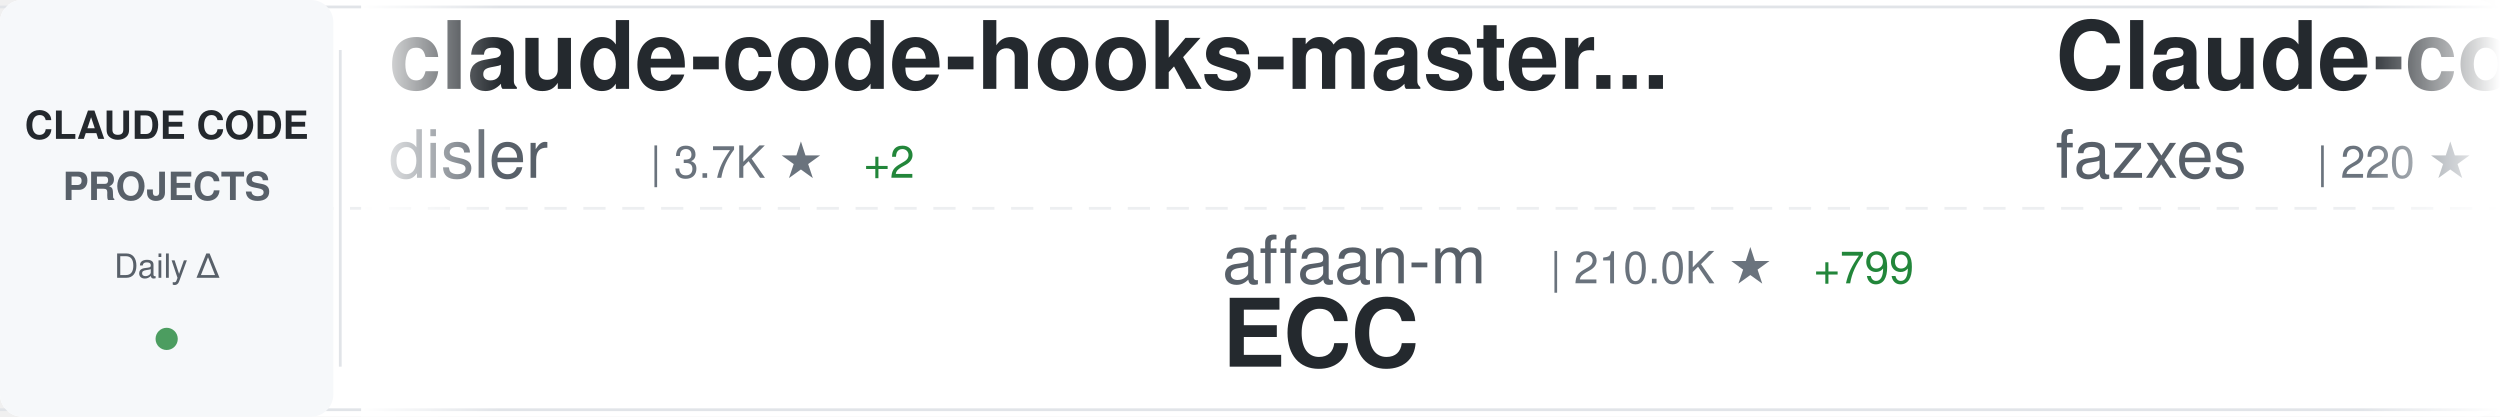
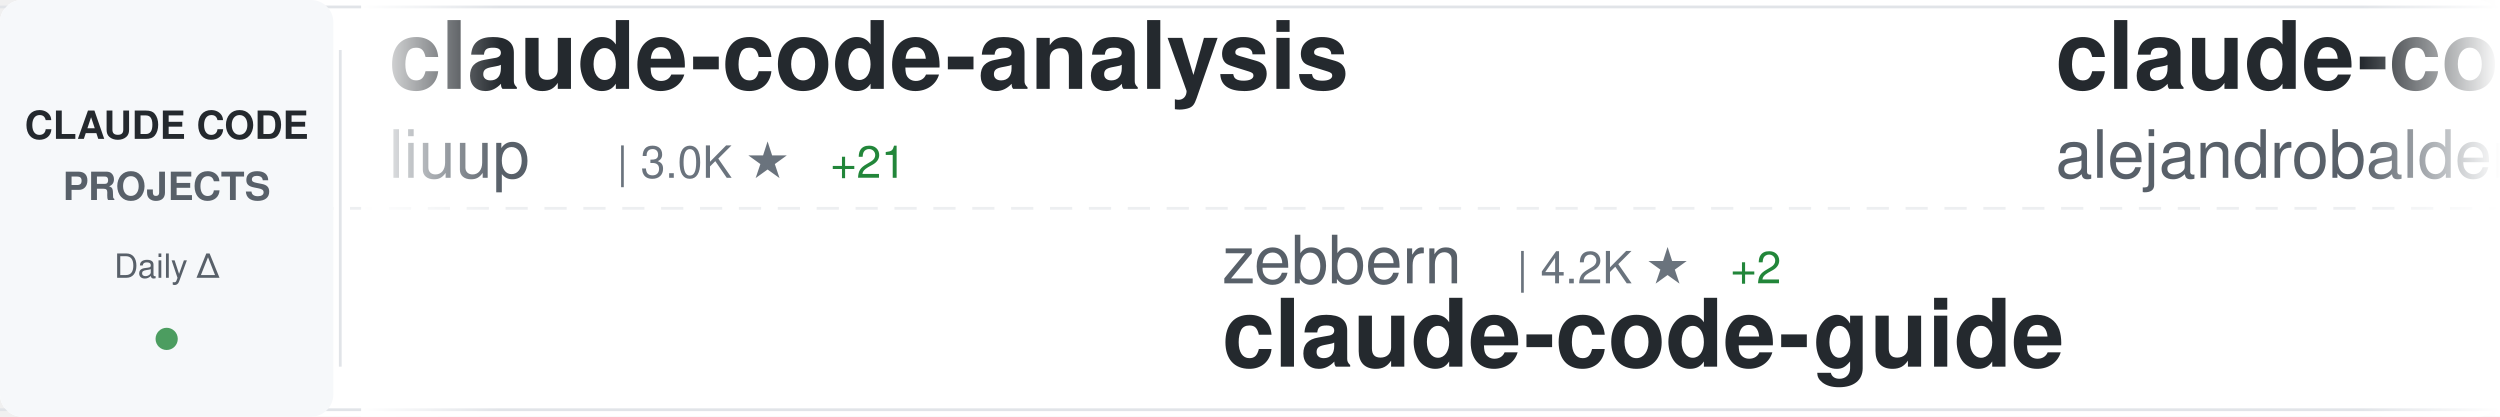
<svg xmlns="http://www.w3.org/2000/svg" width="900" height="150">
  <defs>
    <linearGradient id="awesomeLeftFade" x1="0%" y1="0%" x2="100%" y2="0%">
      <stop offset="0%" style="stop-color:#ffffff;stop-opacity:1" />
      <stop offset="100%" style="stop-color:#ffffff;stop-opacity:0" />
    </linearGradient>
    <linearGradient id="awesomeRightFade" x1="0%" y1="0%" x2="100%" y2="0%">
      <stop offset="0%" style="stop-color:#ffffff;stop-opacity:0" />
      <stop offset="100%" style="stop-color:#ffffff;stop-opacity:1" />
    </linearGradient>
  </defs>
  <rect width="900" height="150" fill="#ffffff" rx="8" />
  <rect x="0" y="2" width="900" height="1" fill="#e1e4e8" />
  <rect x="0" y="147" width="900" height="1" fill="#e1e4e8" />
  <line x1="0" y1="75" x2="900" y2="75" stroke="#e1e4e8" stroke-width="1" stroke-dasharray="8 6" opacity="0.6" />
  <rect x="0" y="0" width="120" height="150" fill="#f6f8fa" rx="8" />
  <text x="60" y="50" font-family="-apple-system, BlinkMacSystemFont, 'Segoe UI', Helvetica, Arial, sans-serif" font-size="14" font-weight="600" fill="#24292e" text-anchor="middle">CLAUDE CODE</text>
  <text x="60" y="72" font-family="-apple-system, BlinkMacSystemFont, 'Segoe UI', Helvetica, Arial, sans-serif" font-size="14" font-weight="600" fill="#586069" text-anchor="middle">PROJECTS</text>
  <text x="60" y="100" font-family="-apple-system, BlinkMacSystemFont, 'Segoe UI', Helvetica, Arial, sans-serif" font-size="12" font-weight="500" fill="#586069" text-anchor="middle">Daily Δ</text>
  <circle cx="60" cy="122" r="4" fill="#22863a" opacity="0.8" />
  <rect x="122" y="18" width="1" height="114" fill="#e1e4e8" />
  <clipPath id="awesomeTickerClip">
    <rect x="130" y="0" width="770" height="150" />
  </clipPath>
  <g clip-path="url(#awesomeTickerClip)">
    <g id="awesomeTickerItems">
      <animateTransform attributeName="transform" attributeType="XML" type="translate" from="0 0" to="-3000 0" dur="54s" repeatCount="indefinite" />
      <g transform="translate(0, 0)">
-         <text x="140" y="32" font-family="-apple-system, BlinkMacSystemFont, 'Segoe UI', Helvetica, Arial, sans-serif" font-size="34" font-weight="600" fill="#24292e">claude-code-hooks-master...</text>
-         <text x="140" y="64" font-family="-apple-system, BlinkMacSystemFont, 'Segoe UI', Helvetica, Arial, sans-serif" font-size="24" font-weight="400" fill="#586069">disler</text>
-         <text x="234" y="64" font-family="-apple-system, BlinkMacSystemFont, 'Segoe UI', Helvetica, Arial, sans-serif" font-size="16" font-weight="500" fill="#6a737d">| 3.7K ★</text>
-         <text x="311" y="64" font-family="-apple-system, BlinkMacSystemFont, 'Segoe UI', Helvetica, Arial, sans-serif" font-size="16" font-weight="500" fill="#22863a"> +2</text>
+         <text x="140" y="32" font-family="-apple-system, BlinkMacSystemFont, 'Segoe UI', Helvetica, Arial, sans-serif" font-size="34" font-weight="600" fill="#24292e">claude-code-analysis</text>
+         <text x="140" y="64" font-family="-apple-system, BlinkMacSystemFont, 'Segoe UI', Helvetica, Arial, sans-serif" font-size="24" font-weight="400" fill="#586069">liuup</text>
+         <text x="222" y="64" font-family="-apple-system, BlinkMacSystemFont, 'Segoe UI', Helvetica, Arial, sans-serif" font-size="16" font-weight="500" fill="#6a737d">| 3.0K ★</text>
+         <text x="299" y="64" font-family="-apple-system, BlinkMacSystemFont, 'Segoe UI', Helvetica, Arial, sans-serif" font-size="16" font-weight="500" fill="#22863a"> +21</text>
      </g>
      <g transform="translate(300, 0)">
-         <text x="140" y="102" font-family="-apple-system, BlinkMacSystemFont, 'Segoe UI', Helvetica, Arial, sans-serif" font-size="24" font-weight="400" fill="#586069">affaan-m</text>
-         <text x="258" y="102" font-family="-apple-system, BlinkMacSystemFont, 'Segoe UI', Helvetica, Arial, sans-serif" font-size="16" font-weight="500" fill="#6a737d">| 210.0K ★</text>
-         <text x="353" y="102" font-family="-apple-system, BlinkMacSystemFont, 'Segoe UI', Helvetica, Arial, sans-serif" font-size="16" font-weight="500" fill="#22863a"> +799</text>
-         <text x="140" y="132" font-family="-apple-system, BlinkMacSystemFont, 'Segoe UI', Helvetica, Arial, sans-serif" font-size="34" font-weight="600" fill="#24292e">ECC</text>
+         <text x="140" y="102" font-family="-apple-system, BlinkMacSystemFont, 'Segoe UI', Helvetica, Arial, sans-serif" font-size="24" font-weight="400" fill="#586069">zebbern</text>
+         <text x="246" y="102" font-family="-apple-system, BlinkMacSystemFont, 'Segoe UI', Helvetica, Arial, sans-serif" font-size="16" font-weight="500" fill="#6a737d">| 4.2K ★</text>
+         <text x="323" y="102" font-family="-apple-system, BlinkMacSystemFont, 'Segoe UI', Helvetica, Arial, sans-serif" font-size="16" font-weight="500" fill="#22863a"> +2</text>
+         <text x="140" y="132" font-family="-apple-system, BlinkMacSystemFont, 'Segoe UI', Helvetica, Arial, sans-serif" font-size="34" font-weight="600" fill="#24292e">claude-code-guide</text>
      </g>
      <g transform="translate(600, 0)">
-         <text x="140" y="32" font-family="-apple-system, BlinkMacSystemFont, 'Segoe UI', Helvetica, Arial, sans-serif" font-size="34" font-weight="600" fill="#24292e">Claude-code</text>
-         <text x="140" y="64" font-family="-apple-system, BlinkMacSystemFont, 'Segoe UI', Helvetica, Arial, sans-serif" font-size="24" font-weight="400" fill="#586069">fazxes</text>
-         <text x="234" y="64" font-family="-apple-system, BlinkMacSystemFont, 'Segoe UI', Helvetica, Arial, sans-serif" font-size="16" font-weight="500" fill="#6a737d">| 220 ★</text>
+         <text x="140" y="32" font-family="-apple-system, BlinkMacSystemFont, 'Segoe UI', Helvetica, Arial, sans-serif" font-size="34" font-weight="600" fill="#24292e">claude-code-from-source</text>
+         <text x="140" y="64" font-family="-apple-system, BlinkMacSystemFont, 'Segoe UI', Helvetica, Arial, sans-serif" font-size="24" font-weight="400" fill="#586069">alejandrobalderas</text>
+         <text x="366" y="64" font-family="-apple-system, BlinkMacSystemFont, 'Segoe UI', Helvetica, Arial, sans-serif" font-size="16" font-weight="500" fill="#6a737d">| 2.2K ★</text>
+         <text x="443" y="64" font-family="-apple-system, BlinkMacSystemFont, 'Segoe UI', Helvetica, Arial, sans-serif" font-size="16" font-weight="500" fill="#22863a"> +3</text>
      </g>
      <g transform="translate(900, 0)">
-         <text x="140" y="102" font-family="-apple-system, BlinkMacSystemFont, 'Segoe UI', Helvetica, Arial, sans-serif" font-size="24" font-weight="400" fill="#586069">ding113</text>
-         <text x="246" y="102" font-family="-apple-system, BlinkMacSystemFont, 'Segoe UI', Helvetica, Arial, sans-serif" font-size="16" font-weight="500" fill="#6a737d">| 3.0K ★</text>
-         <text x="323" y="102" font-family="-apple-system, BlinkMacSystemFont, 'Segoe UI', Helvetica, Arial, sans-serif" font-size="16" font-weight="500" fill="#22863a"> +5</text>
-         <text x="140" y="132" font-family="-apple-system, BlinkMacSystemFont, 'Segoe UI', Helvetica, Arial, sans-serif" font-size="34" font-weight="600" fill="#24292e">claude-code-hub</text>
+         <text x="140" y="102" font-family="-apple-system, BlinkMacSystemFont, 'Segoe UI', Helvetica, Arial, sans-serif" font-size="24" font-weight="400" fill="#586069">Pimzino</text>
+         <text x="246" y="102" font-family="-apple-system, BlinkMacSystemFont, 'Segoe UI', Helvetica, Arial, sans-serif" font-size="16" font-weight="500" fill="#6a737d">| 3.8K ★</text>
+         <text x="323" y="102" font-family="-apple-system, BlinkMacSystemFont, 'Segoe UI', Helvetica, Arial, sans-serif" font-size="16" font-weight="500" fill="#22863a"> +2</text>
+         <text x="140" y="132" font-family="-apple-system, BlinkMacSystemFont, 'Segoe UI', Helvetica, Arial, sans-serif" font-size="34" font-weight="600" fill="#24292e">claude-code-spec-workflo...</text>
      </g>
      <g transform="translate(1200, 0)">
-         <text x="140" y="32" font-family="-apple-system, BlinkMacSystemFont, 'Segoe UI', Helvetica, Arial, sans-serif" font-size="34" font-weight="600" fill="#24292e">claude-code-telegram</text>
-         <text x="140" y="64" font-family="-apple-system, BlinkMacSystemFont, 'Segoe UI', Helvetica, Arial, sans-serif" font-size="24" font-weight="400" fill="#586069">RichardAtCT</text>
-         <text x="294" y="64" font-family="-apple-system, BlinkMacSystemFont, 'Segoe UI', Helvetica, Arial, sans-serif" font-size="16" font-weight="500" fill="#6a737d">| 2.7K ★</text>
-         <text x="371" y="64" font-family="-apple-system, BlinkMacSystemFont, 'Segoe UI', Helvetica, Arial, sans-serif" font-size="16" font-weight="500" fill="#22863a"> +4</text>
+         <text x="140" y="32" font-family="-apple-system, BlinkMacSystemFont, 'Segoe UI', Helvetica, Arial, sans-serif" font-size="34" font-weight="600" fill="#24292e">claude-code-proxy</text>
+         <text x="140" y="64" font-family="-apple-system, BlinkMacSystemFont, 'Segoe UI', Helvetica, Arial, sans-serif" font-size="24" font-weight="400" fill="#586069">fuergaosi233</text>
+         <text x="306" y="64" font-family="-apple-system, BlinkMacSystemFont, 'Segoe UI', Helvetica, Arial, sans-serif" font-size="16" font-weight="500" fill="#6a737d">| 2.7K ★</text>
+         <text x="383" y="64" font-family="-apple-system, BlinkMacSystemFont, 'Segoe UI', Helvetica, Arial, sans-serif" font-size="16" font-weight="500" fill="#22863a"> +2</text>
      </g>
      <g transform="translate(1500, 0)">
-         <text x="140" y="102" font-family="-apple-system, BlinkMacSystemFont, 'Segoe UI', Helvetica, Arial, sans-serif" font-size="24" font-weight="400" fill="#586069">catlog22</text>
-         <text x="258" y="102" font-family="-apple-system, BlinkMacSystemFont, 'Segoe UI', Helvetica, Arial, sans-serif" font-size="16" font-weight="500" fill="#6a737d">| 2.1K ★</text>
-         <text x="335" y="102" font-family="-apple-system, BlinkMacSystemFont, 'Segoe UI', Helvetica, Arial, sans-serif" font-size="16" font-weight="500" fill="#22863a"> +2</text>
-         <text x="140" y="132" font-family="-apple-system, BlinkMacSystemFont, 'Segoe UI', Helvetica, Arial, sans-serif" font-size="34" font-weight="600" fill="#24292e">Claude-Code-Workflow</text>
+         <text x="140" y="102" font-family="-apple-system, BlinkMacSystemFont, 'Segoe UI', Helvetica, Arial, sans-serif" font-size="24" font-weight="400" fill="#586069">centminmod</text>
+         <text x="282" y="102" font-family="-apple-system, BlinkMacSystemFont, 'Segoe UI', Helvetica, Arial, sans-serif" font-size="16" font-weight="500" fill="#6a737d">| 2.4K ★</text>
+         <text x="359" y="102" font-family="-apple-system, BlinkMacSystemFont, 'Segoe UI', Helvetica, Arial, sans-serif" font-size="16" font-weight="500" fill="#22863a"> +3</text>
+         <text x="140" y="132" font-family="-apple-system, BlinkMacSystemFont, 'Segoe UI', Helvetica, Arial, sans-serif" font-size="34" font-weight="600" fill="#24292e">my-claude-code-setup</text>
      </g>
      <g transform="translate(1800, 0)">
-         <text x="140" y="32" font-family="-apple-system, BlinkMacSystemFont, 'Segoe UI', Helvetica, Arial, sans-serif" font-size="34" font-weight="600" fill="#24292e">claude-code-infrastructu...</text>
-         <text x="140" y="64" font-family="-apple-system, BlinkMacSystemFont, 'Segoe UI', Helvetica, Arial, sans-serif" font-size="24" font-weight="400" fill="#586069">diet103</text>
-         <text x="246" y="64" font-family="-apple-system, BlinkMacSystemFont, 'Segoe UI', Helvetica, Arial, sans-serif" font-size="16" font-weight="500" fill="#6a737d">| 9.7K ★</text>
-         <text x="323" y="64" font-family="-apple-system, BlinkMacSystemFont, 'Segoe UI', Helvetica, Arial, sans-serif" font-size="16" font-weight="500" fill="#22863a"> +2</text>
+         <text x="140" y="32" font-family="-apple-system, BlinkMacSystemFont, 'Segoe UI', Helvetica, Arial, sans-serif" font-size="34" font-weight="600" fill="#24292e">claude-code-rev</text>
+         <text x="140" y="64" font-family="-apple-system, BlinkMacSystemFont, 'Segoe UI', Helvetica, Arial, sans-serif" font-size="24" font-weight="400" fill="#586069">oboard</text>
+         <text x="234" y="64" font-family="-apple-system, BlinkMacSystemFont, 'Segoe UI', Helvetica, Arial, sans-serif" font-size="16" font-weight="500" fill="#6a737d">| 3.2K ★</text>
+         <text x="311" y="64" font-family="-apple-system, BlinkMacSystemFont, 'Segoe UI', Helvetica, Arial, sans-serif" font-size="16" font-weight="500" fill="#22863a"> +3</text>
      </g>
      <g transform="translate(2100, 0)">
-         <text x="140" y="102" font-family="-apple-system, BlinkMacSystemFont, 'Segoe UI', Helvetica, Arial, sans-serif" font-size="24" font-weight="400" fill="#586069">https-deeplearning-ai</text>
-         <text x="414" y="102" font-family="-apple-system, BlinkMacSystemFont, 'Segoe UI', Helvetica, Arial, sans-serif" font-size="16" font-weight="500" fill="#6a737d">| 522 ★</text>
-         <text x="140" y="132" font-family="-apple-system, BlinkMacSystemFont, 'Segoe UI', Helvetica, Arial, sans-serif" font-size="34" font-weight="600" fill="#24292e">sc-claude-code-files</text>
+         <text x="140" y="102" font-family="-apple-system, BlinkMacSystemFont, 'Segoe UI', Helvetica, Arial, sans-serif" font-size="24" font-weight="400" fill="#586069">RichardAtCT</text>
+         <text x="294" y="102" font-family="-apple-system, BlinkMacSystemFont, 'Segoe UI', Helvetica, Arial, sans-serif" font-size="16" font-weight="500" fill="#6a737d">| 2.7K ★</text>
+         <text x="371" y="102" font-family="-apple-system, BlinkMacSystemFont, 'Segoe UI', Helvetica, Arial, sans-serif" font-size="16" font-weight="500" fill="#22863a"> +4</text>
+         <text x="140" y="132" font-family="-apple-system, BlinkMacSystemFont, 'Segoe UI', Helvetica, Arial, sans-serif" font-size="34" font-weight="600" fill="#24292e">claude-code-telegram</text>
      </g>
      <g transform="translate(2400, 0)">
-         <text x="140" y="32" font-family="-apple-system, BlinkMacSystemFont, 'Segoe UI', Helvetica, Arial, sans-serif" font-size="34" font-weight="600" fill="#24292e">claude-code-sourcemap</text>
-         <text x="140" y="64" font-family="-apple-system, BlinkMacSystemFont, 'Segoe UI', Helvetica, Arial, sans-serif" font-size="24" font-weight="400" fill="#586069">Hyper66666</text>
-         <text x="282" y="64" font-family="-apple-system, BlinkMacSystemFont, 'Segoe UI', Helvetica, Arial, sans-serif" font-size="16" font-weight="500" fill="#6a737d">| 215 ★</text>
+         <text x="140" y="32" font-family="-apple-system, BlinkMacSystemFont, 'Segoe UI', Helvetica, Arial, sans-serif" font-size="34" font-weight="600" fill="#24292e">claude-code-source</text>
+         <text x="140" y="64" font-family="-apple-system, BlinkMacSystemFont, 'Segoe UI', Helvetica, Arial, sans-serif" font-size="24" font-weight="400" fill="#586069">AprilNEA</text>
+         <text x="258" y="64" font-family="-apple-system, BlinkMacSystemFont, 'Segoe UI', Helvetica, Arial, sans-serif" font-size="16" font-weight="500" fill="#6a737d">| 384 ★</text>
      </g>
      <g transform="translate(2700, 0)">
-         <text x="140" y="102" font-family="-apple-system, BlinkMacSystemFont, 'Segoe UI', Helvetica, Arial, sans-serif" font-size="24" font-weight="400" fill="#586069">feiskyer</text>
-         <text x="258" y="102" font-family="-apple-system, BlinkMacSystemFont, 'Segoe UI', Helvetica, Arial, sans-serif" font-size="16" font-weight="500" fill="#6a737d">| 1.5K ★</text>
-         <text x="335" y="102" font-family="-apple-system, BlinkMacSystemFont, 'Segoe UI', Helvetica, Arial, sans-serif" font-size="16" font-weight="500" fill="#22863a"> +2</text>
-         <text x="140" y="132" font-family="-apple-system, BlinkMacSystemFont, 'Segoe UI', Helvetica, Arial, sans-serif" font-size="34" font-weight="600" fill="#24292e">claude-code-settings</text>
+         <text x="140" y="102" font-family="-apple-system, BlinkMacSystemFont, 'Segoe UI', Helvetica, Arial, sans-serif" font-size="24" font-weight="400" fill="#586069">Cranot</text>
+         <text x="234" y="102" font-family="-apple-system, BlinkMacSystemFont, 'Segoe UI', Helvetica, Arial, sans-serif" font-size="16" font-weight="500" fill="#6a737d">| 2.8K ★</text>
+         <text x="311" y="102" font-family="-apple-system, BlinkMacSystemFont, 'Segoe UI', Helvetica, Arial, sans-serif" font-size="16" font-weight="500" fill="#22863a"> +2</text>
+         <text x="140" y="132" font-family="-apple-system, BlinkMacSystemFont, 'Segoe UI', Helvetica, Arial, sans-serif" font-size="34" font-weight="600" fill="#24292e">claude-code-guide</text>
      </g>
      <g transform="translate(3000, 0)">
-         <text x="140" y="32" font-family="-apple-system, BlinkMacSystemFont, 'Segoe UI', Helvetica, Arial, sans-serif" font-size="34" font-weight="600" fill="#24292e">claude-code-hooks-master...</text>
-         <text x="140" y="64" font-family="-apple-system, BlinkMacSystemFont, 'Segoe UI', Helvetica, Arial, sans-serif" font-size="24" font-weight="400" fill="#586069">disler</text>
-         <text x="234" y="64" font-family="-apple-system, BlinkMacSystemFont, 'Segoe UI', Helvetica, Arial, sans-serif" font-size="16" font-weight="500" fill="#6a737d">| 3.7K ★</text>
-         <text x="311" y="64" font-family="-apple-system, BlinkMacSystemFont, 'Segoe UI', Helvetica, Arial, sans-serif" font-size="16" font-weight="500" fill="#22863a"> +2</text>
+         <text x="140" y="32" font-family="-apple-system, BlinkMacSystemFont, 'Segoe UI', Helvetica, Arial, sans-serif" font-size="34" font-weight="600" fill="#24292e">claude-code-analysis</text>
+         <text x="140" y="64" font-family="-apple-system, BlinkMacSystemFont, 'Segoe UI', Helvetica, Arial, sans-serif" font-size="24" font-weight="400" fill="#586069">liuup</text>
+         <text x="222" y="64" font-family="-apple-system, BlinkMacSystemFont, 'Segoe UI', Helvetica, Arial, sans-serif" font-size="16" font-weight="500" fill="#6a737d">| 3.0K ★</text>
+         <text x="299" y="64" font-family="-apple-system, BlinkMacSystemFont, 'Segoe UI', Helvetica, Arial, sans-serif" font-size="16" font-weight="500" fill="#22863a"> +21</text>
      </g>
      <g transform="translate(3300, 0)">
-         <text x="140" y="102" font-family="-apple-system, BlinkMacSystemFont, 'Segoe UI', Helvetica, Arial, sans-serif" font-size="24" font-weight="400" fill="#586069">affaan-m</text>
-         <text x="258" y="102" font-family="-apple-system, BlinkMacSystemFont, 'Segoe UI', Helvetica, Arial, sans-serif" font-size="16" font-weight="500" fill="#6a737d">| 210.0K ★</text>
-         <text x="353" y="102" font-family="-apple-system, BlinkMacSystemFont, 'Segoe UI', Helvetica, Arial, sans-serif" font-size="16" font-weight="500" fill="#22863a"> +799</text>
-         <text x="140" y="132" font-family="-apple-system, BlinkMacSystemFont, 'Segoe UI', Helvetica, Arial, sans-serif" font-size="34" font-weight="600" fill="#24292e">ECC</text>
+         <text x="140" y="102" font-family="-apple-system, BlinkMacSystemFont, 'Segoe UI', Helvetica, Arial, sans-serif" font-size="24" font-weight="400" fill="#586069">zebbern</text>
+         <text x="246" y="102" font-family="-apple-system, BlinkMacSystemFont, 'Segoe UI', Helvetica, Arial, sans-serif" font-size="16" font-weight="500" fill="#6a737d">| 4.2K ★</text>
+         <text x="323" y="102" font-family="-apple-system, BlinkMacSystemFont, 'Segoe UI', Helvetica, Arial, sans-serif" font-size="16" font-weight="500" fill="#22863a"> +2</text>
+         <text x="140" y="132" font-family="-apple-system, BlinkMacSystemFont, 'Segoe UI', Helvetica, Arial, sans-serif" font-size="34" font-weight="600" fill="#24292e">claude-code-guide</text>
      </g>
      <g transform="translate(3600, 0)">
-         <text x="140" y="32" font-family="-apple-system, BlinkMacSystemFont, 'Segoe UI', Helvetica, Arial, sans-serif" font-size="34" font-weight="600" fill="#24292e">Claude-code</text>
-         <text x="140" y="64" font-family="-apple-system, BlinkMacSystemFont, 'Segoe UI', Helvetica, Arial, sans-serif" font-size="24" font-weight="400" fill="#586069">fazxes</text>
-         <text x="234" y="64" font-family="-apple-system, BlinkMacSystemFont, 'Segoe UI', Helvetica, Arial, sans-serif" font-size="16" font-weight="500" fill="#6a737d">| 220 ★</text>
+         <text x="140" y="32" font-family="-apple-system, BlinkMacSystemFont, 'Segoe UI', Helvetica, Arial, sans-serif" font-size="34" font-weight="600" fill="#24292e">claude-code-from-source</text>
+         <text x="140" y="64" font-family="-apple-system, BlinkMacSystemFont, 'Segoe UI', Helvetica, Arial, sans-serif" font-size="24" font-weight="400" fill="#586069">alejandrobalderas</text>
+         <text x="366" y="64" font-family="-apple-system, BlinkMacSystemFont, 'Segoe UI', Helvetica, Arial, sans-serif" font-size="16" font-weight="500" fill="#6a737d">| 2.2K ★</text>
+         <text x="443" y="64" font-family="-apple-system, BlinkMacSystemFont, 'Segoe UI', Helvetica, Arial, sans-serif" font-size="16" font-weight="500" fill="#22863a"> +3</text>
      </g>
      <g transform="translate(3900, 0)">
-         <text x="140" y="102" font-family="-apple-system, BlinkMacSystemFont, 'Segoe UI', Helvetica, Arial, sans-serif" font-size="24" font-weight="400" fill="#586069">ding113</text>
-         <text x="246" y="102" font-family="-apple-system, BlinkMacSystemFont, 'Segoe UI', Helvetica, Arial, sans-serif" font-size="16" font-weight="500" fill="#6a737d">| 3.0K ★</text>
-         <text x="323" y="102" font-family="-apple-system, BlinkMacSystemFont, 'Segoe UI', Helvetica, Arial, sans-serif" font-size="16" font-weight="500" fill="#22863a"> +5</text>
-         <text x="140" y="132" font-family="-apple-system, BlinkMacSystemFont, 'Segoe UI', Helvetica, Arial, sans-serif" font-size="34" font-weight="600" fill="#24292e">claude-code-hub</text>
+         <text x="140" y="102" font-family="-apple-system, BlinkMacSystemFont, 'Segoe UI', Helvetica, Arial, sans-serif" font-size="24" font-weight="400" fill="#586069">Pimzino</text>
+         <text x="246" y="102" font-family="-apple-system, BlinkMacSystemFont, 'Segoe UI', Helvetica, Arial, sans-serif" font-size="16" font-weight="500" fill="#6a737d">| 3.8K ★</text>
+         <text x="323" y="102" font-family="-apple-system, BlinkMacSystemFont, 'Segoe UI', Helvetica, Arial, sans-serif" font-size="16" font-weight="500" fill="#22863a"> +2</text>
+         <text x="140" y="132" font-family="-apple-system, BlinkMacSystemFont, 'Segoe UI', Helvetica, Arial, sans-serif" font-size="34" font-weight="600" fill="#24292e">claude-code-spec-workflo...</text>
      </g>
    </g>
  </g>
  <rect x="130" y="0" width="50" height="150" fill="url(#awesomeLeftFade)" />
  <rect x="850" y="0" width="50" height="150" fill="url(#awesomeRightFade)" />
</svg>
